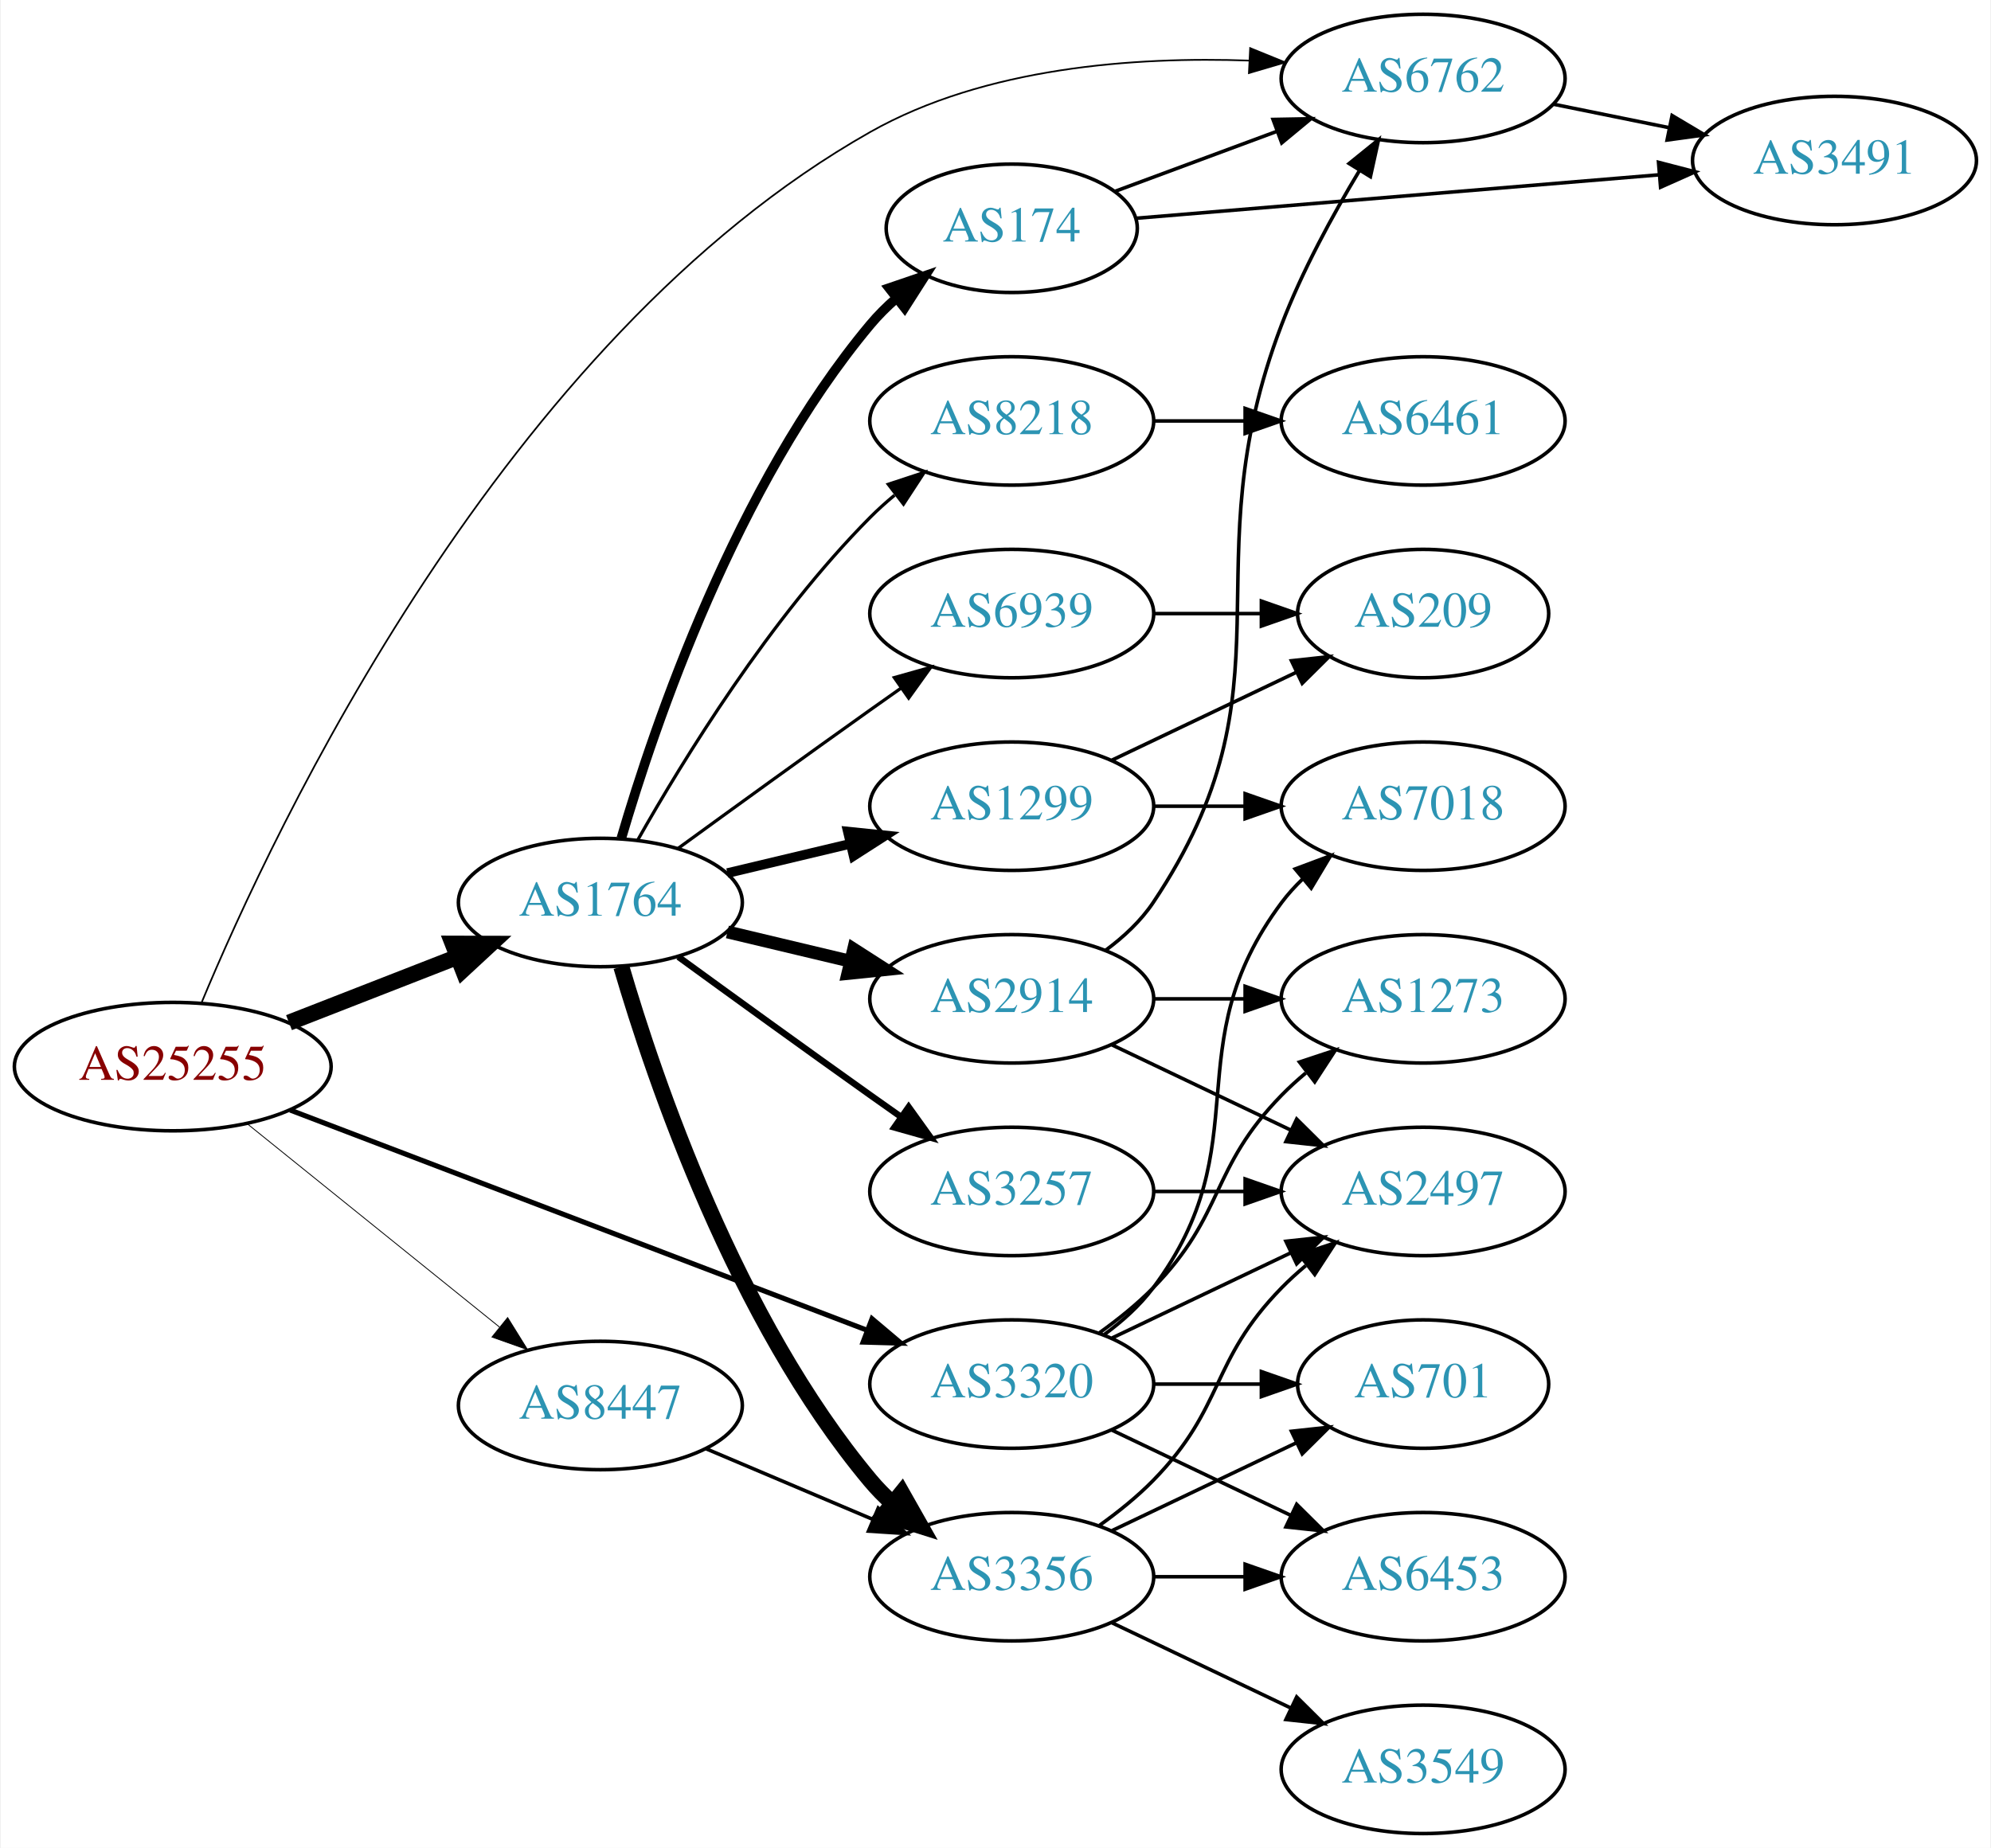
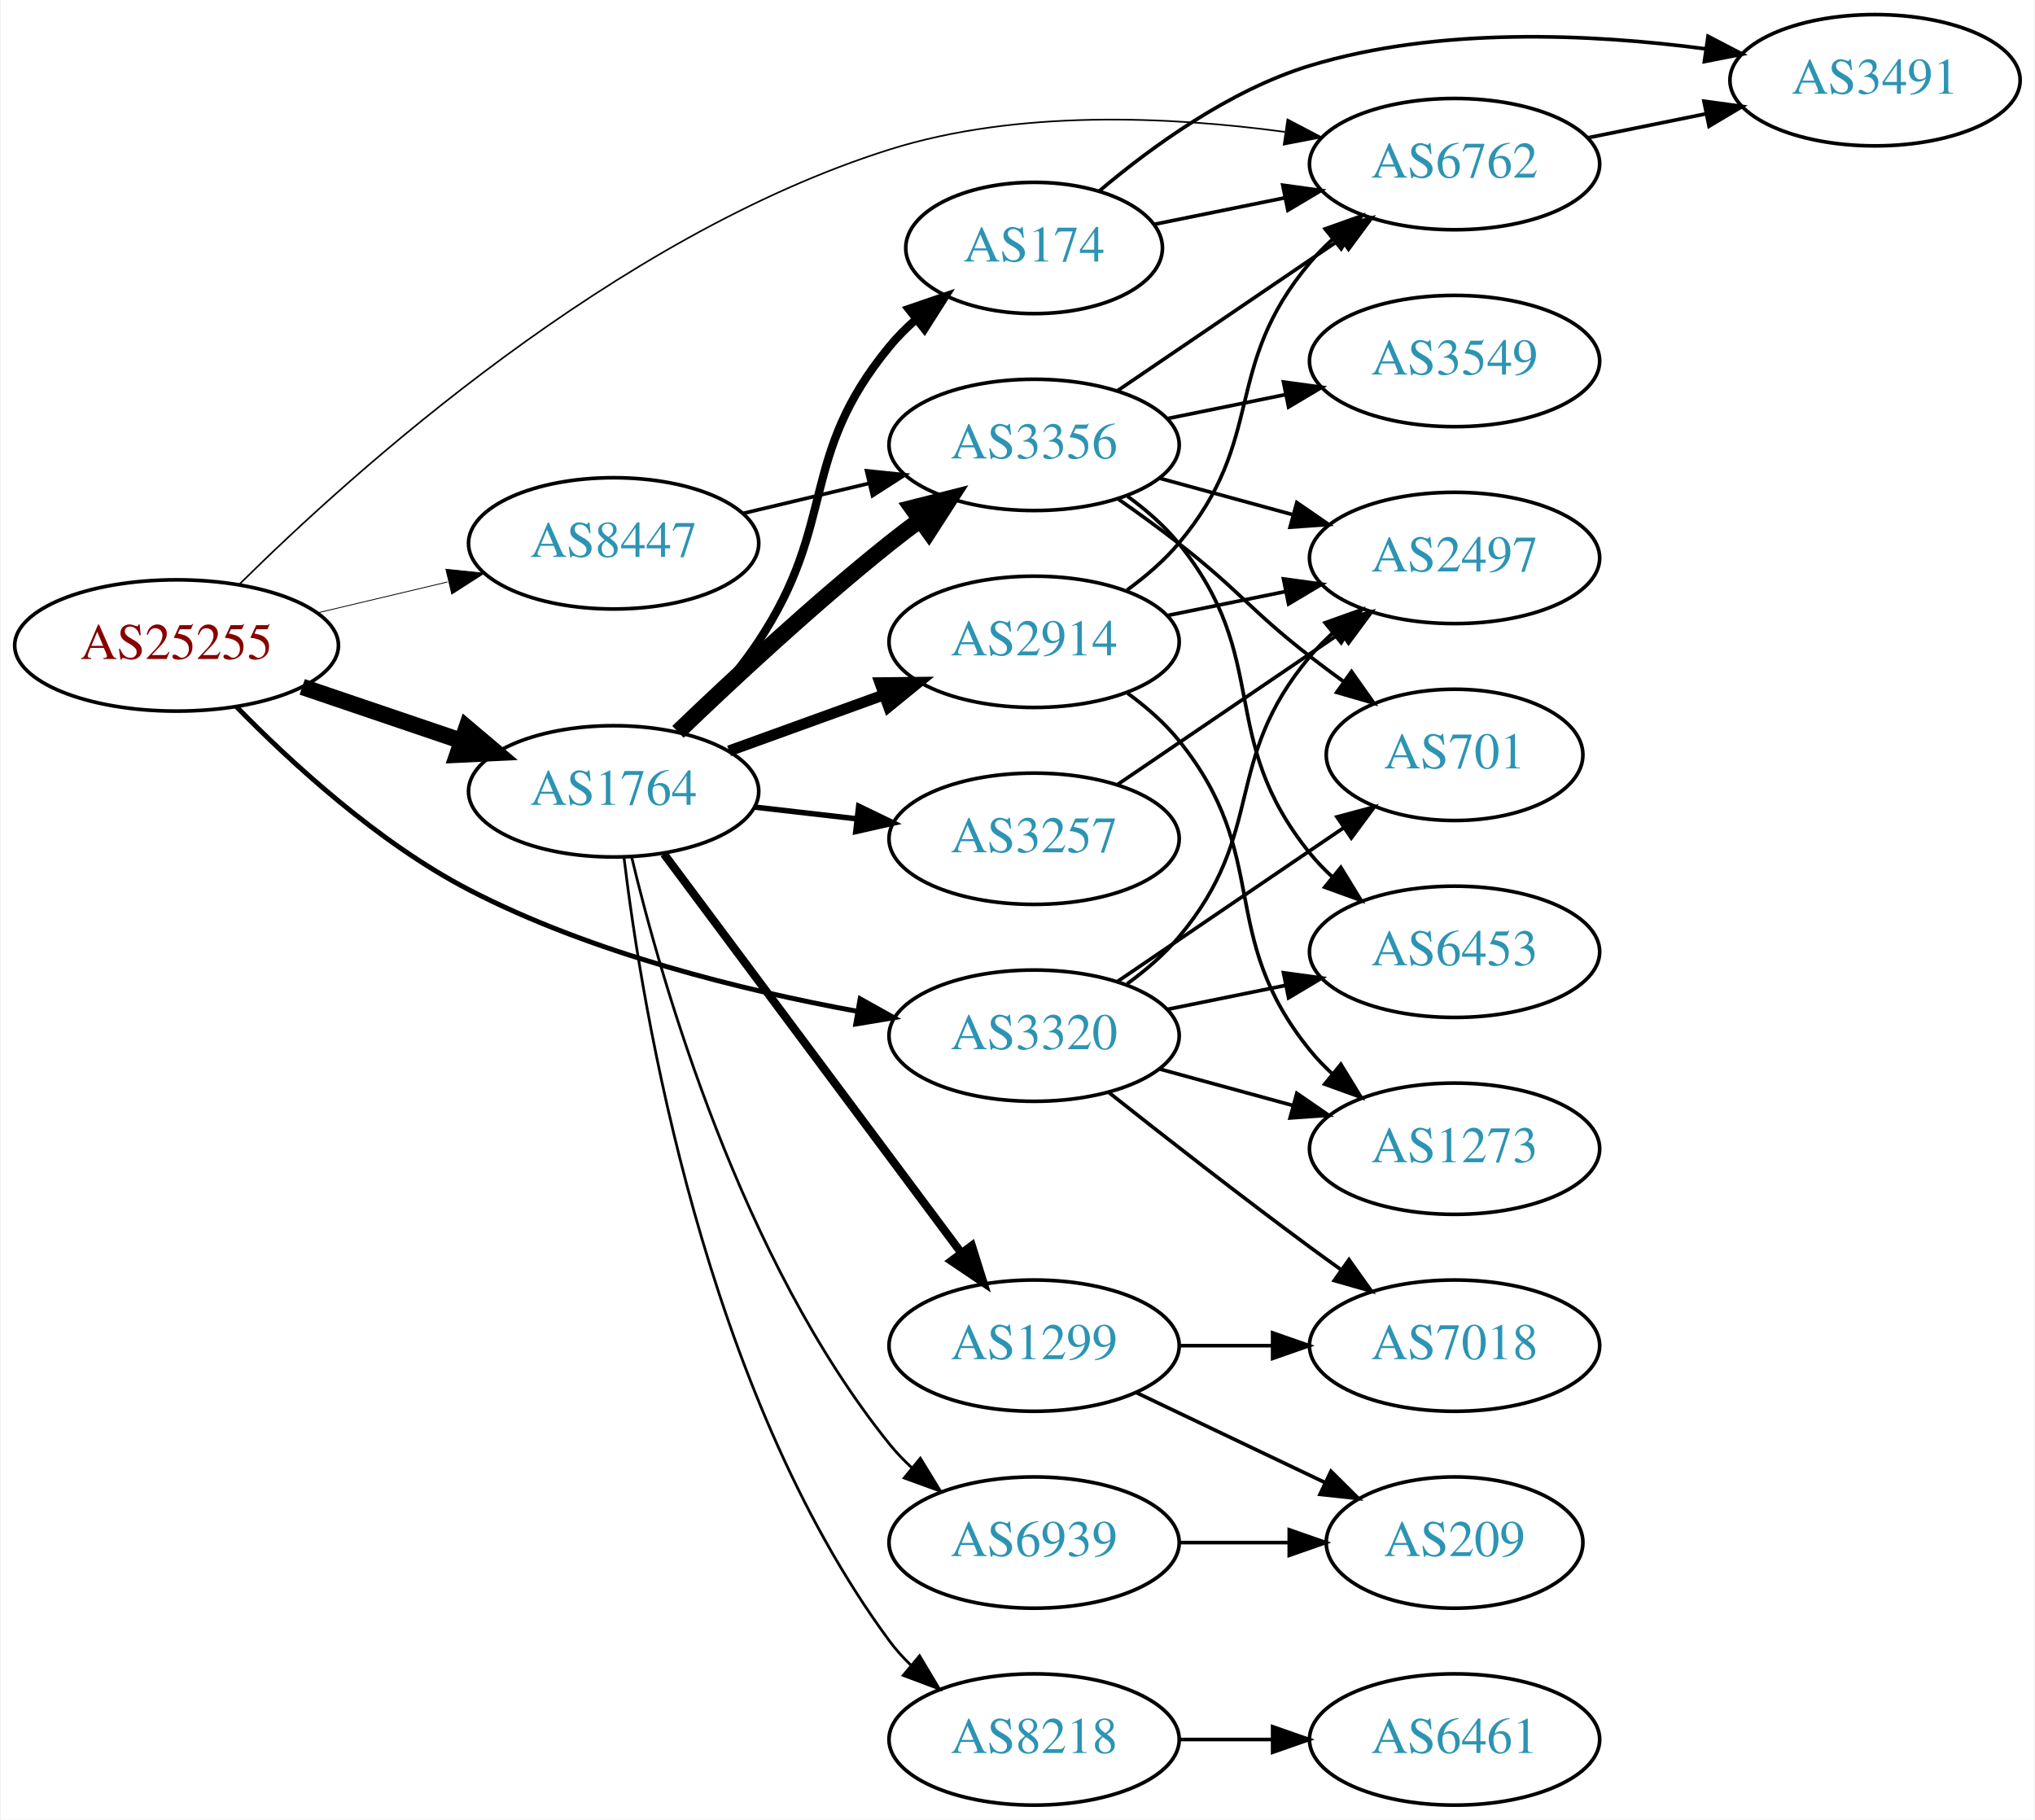
- <svg xmlns="http://www.w3.org/2000/svg" xmlns:xlink="http://www.w3.org/1999/xlink" width="558pt" height="518pt" viewBox="0.00 0.00 557.56 518.00">
-   <g id="graph0" class="graph" transform="scale(1 1) rotate(0) translate(4 514)">
-     <polygon fill="white" stroke="none" points="-4,4 -4,-514 553.564,-514 553.564,4 -4,4" />
+ <svg xmlns="http://www.w3.org/2000/svg" xmlns:xlink="http://www.w3.org/1999/xlink" width="558pt" height="499pt" viewBox="0.00 0.00 557.56 499.00">
+   <g id="graph0" class="graph" transform="scale(1 1) rotate(0) translate(4 495)">
+     <polygon fill="white" stroke="none" points="-4,4 -4,-495 553.564,-495 553.564,4 -4,4" />
    <g id="node1" class="node">
      <g id="a_node1">
        <a xlink:href="/asn/25255" xlink:title="AS25255 ~ ==&gt; TELE2 AUSTRIA &lt;== [AT]">
-           <ellipse fill="#ffffff" stroke="black" cx="44.196" cy="-215" rx="44.393" ry="18" />
-           <text text-anchor="middle" x="44.196" y="-211.3" font-family="Times,serif" font-size="14.00" fill="#880000">AS25255</text>
+           <ellipse fill="#ffffff" stroke="black" cx="44.196" cy="-318" rx="44.393" ry="18" />
+           <text text-anchor="middle" x="44.196" y="-314.3" font-family="Times,serif" font-size="14.00" fill="#880000">AS25255</text>
        </a>
      </g>
    </g>
    <g id="node2" class="node">
      <g id="a_node2">
        <a xlink:href="/asn/1764" xlink:title="AS1764 ~ NEXTLAYER-AS [AT]">
-           <ellipse fill="#ffffff" stroke="black" cx="164.039" cy="-261" rx="39.794" ry="18" />
-           <text text-anchor="middle" x="164.039" y="-257.3" font-family="Times,serif" font-size="14.00" fill="#2c94b3">AS1764</text>
+           <ellipse fill="#ffffff" stroke="black" cx="164.039" cy="-278" rx="39.794" ry="18" />
+           <text text-anchor="middle" x="164.039" y="-274.3" font-family="Times,serif" font-size="14.00" fill="#2c94b3">AS1764</text>
        </a>
      </g>
    </g>
    <g id="edge1" class="edge">
-       <path fill="none" stroke="black" stroke-width="4.5" d="M76.776,-227.327C91.205,-232.96 108.444,-239.689 123.706,-245.646" />
-       <polygon fill="black" stroke="black" stroke-width="4.5" points="122.652,-249.462 133.399,-249.43 125.516,-242.126 122.652,-249.462" />
+       <path fill="none" stroke="black" stroke-width="4.5" d="M78.65,-306.645C92.251,-302.028 108.093,-296.651 122.354,-291.81" />
+       <polygon fill="black" stroke="black" stroke-width="4.5" points="123.724,-295.503 131.928,-288.56 121.193,-288.046 123.724,-295.503" />
    </g>
    <g id="node3" class="node">
      <g id="a_node3">
        <a xlink:href="/asn/3320" xlink:title="AS3320 ~ DTAG [DE]">
-           <ellipse fill="#ffffff" stroke="black" cx="279.332" cy="-126" rx="39.794" ry="18" />
-           <text text-anchor="middle" x="279.332" y="-122.3" font-family="Times,serif" font-size="14.00" fill="#2c94b3">AS3320</text>
+           <ellipse fill="#ffffff" stroke="black" cx="279.332" cy="-211" rx="39.794" ry="18" />
+           <text text-anchor="middle" x="279.332" y="-207.3" font-family="Times,serif" font-size="14.00" fill="#2c94b3">AS3320</text>
        </a>
      </g>
    </g>
    <g id="edge2" class="edge">
-       <path fill="none" stroke="black" stroke-width="1.421" d="M77.124,-202.812C119.182,-186.756 193.134,-158.525 238.714,-141.124" />
-       <polygon fill="black" stroke="black" stroke-width="1.421" points="240.171,-144.314 248.265,-137.478 237.675,-137.775 240.171,-144.314" />
+       <path fill="none" stroke="black" stroke-width="1.35" d="M60.59,-301.235C75.496,-285.98 99.449,-263.929 124.392,-251 157.906,-233.629 199.525,-223.404 231.035,-217.646" />
+       <polygon fill="black" stroke="black" stroke-width="1.35" points="231.636,-221.095 240.887,-215.931 230.435,-214.198 231.636,-221.095" />
    </g>
    <g id="node4" class="node">
      <g id="a_node4">
        <a xlink:href="/asn/6762" xlink:title="AS6762 ~ TELECOM ITALIA SPARKLE S.p.A. [IT]">
-           <ellipse fill="#ffffff" stroke="black" cx="394.625" cy="-492" rx="39.794" ry="18" />
-           <text text-anchor="middle" x="394.625" y="-488.3" font-family="Times,serif" font-size="14.00" fill="#2c94b3">AS6762</text>
+           <ellipse fill="#ffffff" stroke="black" cx="394.625" cy="-450" rx="39.794" ry="18" />
+           <text text-anchor="middle" x="394.625" y="-446.3" font-family="Times,serif" font-size="14.00" fill="#2c94b3">AS6762</text>
        </a>
      </g>
    </g>
    <g id="edge3" class="edge">
-       <path fill="none" stroke="black" stroke-width="0.474" d="M52.18,-232.708C72.521,-281.63 136.874,-418.858 239.685,-477 271.849,-495.189 313.913,-498.158 345.942,-497.014" />
-       <polygon fill="black" stroke="black" stroke-width="0.474" points="346.15,-500.508 355.963,-496.512 345.8,-493.516 346.15,-500.508" />
+       <path fill="none" stroke="black" stroke-width="0.45" d="M61.437,-334.794C92.558,-365.618 164.231,-430.236 239.685,-454 274.852,-465.076 316.804,-463.057 348.025,-458.839" />
+       <polygon fill="black" stroke="black" stroke-width="0.45" points="348.795,-462.263 358.176,-457.339 347.772,-455.338 348.795,-462.263" />
    </g>
    <g id="node5" class="node">
      <g id="a_node5">
        <a xlink:href="/asn/8447" xlink:title="AS8447 ~ A1 Telekom Austria AG [AT]">
-           <ellipse fill="#ffffff" stroke="black" cx="164.039" cy="-120" rx="39.794" ry="18" />
-           <text text-anchor="middle" x="164.039" y="-116.3" font-family="Times,serif" font-size="14.00" fill="#2c94b3">AS8447</text>
+           <ellipse fill="#ffffff" stroke="black" cx="164.039" cy="-346" rx="39.794" ry="18" />
+           <text text-anchor="middle" x="164.039" y="-342.3" font-family="Times,serif" font-size="14.00" fill="#2c94b3">AS8447</text>
        </a>
      </g>
    </g>
    <g id="edge4" class="edge">
-       <path fill="none" stroke="black" stroke-width="0.237" d="M64.92,-199.099C84.325,-183.456 114.111,-159.443 135.775,-141.979" />
-       <polygon fill="black" stroke="black" stroke-width="0.237" points="138.054,-144.638 143.642,-135.637 133.66,-139.188 138.054,-144.638" />
+       <path fill="none" stroke="black" stroke-width="0.225" d="M82.806,-326.936C94.163,-329.635 106.742,-332.624 118.505,-335.419" />
+       <polygon fill="black" stroke="black" stroke-width="0.225" points="118.043,-338.906 128.581,-337.813 119.661,-332.096 118.043,-338.906" />
    </g>
    <g id="node6" class="node">
      <g id="a_node6">
-         <a xlink:href="/asn/174" xlink:title="AS174 ~ Cogent Communications [US]">
-           <ellipse fill="#ffffff" stroke="black" cx="279.332" cy="-450" rx="35.194" ry="18" />
-           <text text-anchor="middle" x="279.332" y="-446.3" font-family="Times,serif" font-size="14.00" fill="#2c94b3">AS174</text>
+         <a xlink:href="/asn/3356" xlink:title="AS3356 ~ Level 3 Parent, LLC [US]">
+           <ellipse fill="#ffffff" stroke="black" cx="279.332" cy="-373" rx="39.794" ry="18" />
+           <text text-anchor="middle" x="279.332" y="-369.3" font-family="Times,serif" font-size="14.00" fill="#2c94b3">AS3356</text>
        </a>
      </g>
    </g>
    <g id="edge5" class="edge">
-       <path fill="none" stroke="black" stroke-width="2.7" d="M169.913,-279.002C179.227,-310.844 202.043,-377.981 239.685,-423 241.838,-425.574 244.292,-428.017 246.896,-430.303" />
-       <polygon fill="black" stroke="black" stroke-width="2.7" points="244.98,-433.249 255.007,-436.672 249.303,-427.743 244.98,-433.249" />
+       <path fill="none" stroke="black" stroke-width="4.5" d="M181.682,-294.312C196.458,-308.51 218.871,-329.363 239.685,-346 242.388,-348.161 245.253,-350.344 248.151,-352.484" />
+       <polygon fill="black" stroke="black" stroke-width="4.5" points="245.888,-355.706 256.306,-358.344 250.483,-349.311 245.888,-355.706" />
    </g>
    <g id="node7" class="node">
      <g id="a_node7">
-         <a xlink:href="/asn/8218" xlink:title="AS8218 ~ legacy Neotelecoms [FR]">
-           <ellipse fill="#ffffff" stroke="black" cx="279.332" cy="-396" rx="39.794" ry="18" />
-           <text text-anchor="middle" x="279.332" y="-392.3" font-family="Times,serif" font-size="14.00" fill="#2c94b3">AS8218</text>
+         <a xlink:href="/asn/2914" xlink:title="AS2914 ~ NTT America, Inc. [US]">
+           <ellipse fill="#ffffff" stroke="black" cx="279.332" cy="-319" rx="39.794" ry="18" />
+           <text text-anchor="middle" x="279.332" y="-315.3" font-family="Times,serif" font-size="14.00" fill="#2c94b3">AS2914</text>
        </a>
      </g>
    </g>
    <g id="edge6" class="edge">
-       <path fill="none" stroke="black" stroke-width="0.9" d="M174.498,-278.49C187.28,-301.096 211.712,-340.886 239.685,-369 241.796,-371.121 244.092,-373.188 246.477,-375.171" />
-       <polygon fill="black" stroke="black" stroke-width="0.9" points="244.73,-378.242 254.793,-381.556 248.993,-372.69 244.73,-378.242" />
+       <path fill="none" stroke="black" stroke-width="3" d="M195.697,-289.095C208.67,-293.79 223.963,-299.324 237.844,-304.348" />
+       <polygon fill="black" stroke="black" stroke-width="3" points="237.054,-307.784 247.648,-307.896 239.436,-301.202 237.054,-307.784" />
    </g>
    <g id="node8" class="node">
      <g id="a_node8">
-         <a xlink:href="/asn/3356" xlink:title="AS3356 ~ Level 3 Parent, LLC [US]">
-           <ellipse fill="#ffffff" stroke="black" cx="279.332" cy="-72" rx="39.794" ry="18" />
-           <text text-anchor="middle" x="279.332" y="-68.3" font-family="Times,serif" font-size="14.00" fill="#2c94b3">AS3356</text>
+         <a xlink:href="/asn/8218" xlink:title="AS8218 ~ legacy Neotelecoms [FR]">
+           <ellipse fill="#ffffff" stroke="black" cx="279.332" cy="-18" rx="39.794" ry="18" />
+           <text text-anchor="middle" x="279.332" y="-14.3" font-family="Times,serif" font-size="14.00" fill="#2c94b3">AS8218</text>
        </a>
      </g>
    </g>
    <g id="edge7" class="edge">
-       <path fill="none" stroke="black" stroke-width="4.5" d="M169.913,-242.998C179.227,-211.156 202.043,-144.019 239.685,-99 241.555,-96.763 243.654,-94.626 245.88,-92.604" />
-       <polygon fill="black" stroke="black" stroke-width="4.5" points="248.502,-95.548 253.799,-86.196 243.548,-89.426 248.502,-95.548" />
+       <path fill="none" stroke="black" stroke-width="0.75" d="M166.877,-259.871C171.891,-218.161 189.006,-113.709 239.685,-45 241.416,-42.654 243.413,-40.437 245.57,-38.36" />
+       <polygon fill="black" stroke="black" stroke-width="0.75" points="247.93,-40.949 253.357,-31.849 243.44,-35.578 247.93,-40.949" />
    </g>
    <g id="node9" class="node">
      <g id="a_node9">
-         <a xlink:href="/asn/1299" xlink:title="AS1299 ~ Telia Carrier [EU]">
-           <ellipse fill="#ffffff" stroke="black" cx="279.332" cy="-288" rx="39.794" ry="18" />
-           <text text-anchor="middle" x="279.332" y="-284.3" font-family="Times,serif" font-size="14.00" fill="#2c94b3">AS1299</text>
+         <a xlink:href="/asn/3257" xlink:title="AS3257 ~ GTT [DE]">
+           <ellipse fill="#ffffff" stroke="black" cx="279.332" cy="-265" rx="39.794" ry="18" />
+           <text text-anchor="middle" x="279.332" y="-261.3" font-family="Times,serif" font-size="14.00" fill="#2c94b3">AS3257</text>
        </a>
      </g>
    </g>
    <g id="edge8" class="edge">
-       <path fill="none" stroke="black" stroke-width="2.7" d="M199.646,-269.248C210.517,-271.838 222.671,-274.735 234.114,-277.462" />
-       <polygon fill="black" stroke="black" stroke-width="2.7" points="233.397,-280.889 243.936,-279.803 235.02,-274.08 233.397,-280.889" />
+       <path fill="none" stroke="black" stroke-width="1.5" d="M202.764,-273.671C211.745,-272.641 221.444,-271.528 230.801,-270.454" />
+       <polygon fill="black" stroke="black" stroke-width="1.5" points="231.236,-273.927 240.771,-269.31 230.438,-266.973 231.236,-273.927" />
    </g>
    <g id="node10" class="node">
      <g id="a_node10">
-         <a xlink:href="/asn/3257" xlink:title="AS3257 ~ GTT [DE]">
-           <ellipse fill="#ffffff" stroke="black" cx="279.332" cy="-180" rx="39.794" ry="18" />
-           <text text-anchor="middle" x="279.332" y="-176.3" font-family="Times,serif" font-size="14.00" fill="#2c94b3">AS3257</text>
+         <a xlink:href="/asn/1299" xlink:title="AS1299 ~ Telia Carrier [EU]">
+           <ellipse fill="#ffffff" stroke="black" cx="279.332" cy="-126" rx="39.794" ry="18" />
+           <text text-anchor="middle" x="279.332" y="-122.3" font-family="Times,serif" font-size="14.00" fill="#2c94b3">AS1299</text>
        </a>
      </g>
    </g>
    <g id="edge9" class="edge">
-       <path fill="none" stroke="black" stroke-width="1.8" d="M185.887,-245.778C200.821,-234.909 221.435,-219.975 239.685,-207 242.506,-204.995 245.449,-202.915 248.397,-200.841" />
-       <polygon fill="black" stroke="black" stroke-width="1.8" points="250.443,-203.681 256.621,-195.074 246.424,-197.95 250.443,-203.681" />
+       <path fill="none" stroke="black" stroke-width="2.25" d="M177.815,-260.859C197.703,-234.175 236.184,-182.548 259.334,-151.489" />
+       <polygon fill="black" stroke="black" stroke-width="2.25" points="262.259,-153.421 265.429,-143.311 256.646,-149.238 262.259,-153.421" />
    </g>
    <g id="node11" class="node">
      <g id="a_node11">
        <a xlink:href="/asn/6939" xlink:title="AS6939 ~ Hurricane Electric LLC [US]">
-           <ellipse fill="#ffffff" stroke="black" cx="279.332" cy="-342" rx="39.794" ry="18" />
-           <text text-anchor="middle" x="279.332" y="-338.3" font-family="Times,serif" font-size="14.00" fill="#2c94b3">AS6939</text>
+           <ellipse fill="#ffffff" stroke="black" cx="279.332" cy="-72" rx="39.794" ry="18" />
+           <text text-anchor="middle" x="279.332" y="-68.3" font-family="Times,serif" font-size="14.00" fill="#2c94b3">AS6939</text>
        </a>
      </g>
    </g>
    <g id="edge10" class="edge">
-       <path fill="none" stroke="black" stroke-width="0.9" d="M185.887,-276.222C200.821,-287.091 221.435,-302.025 239.685,-315 242.506,-317.005 245.449,-319.085 248.397,-321.159" />
-       <polygon fill="black" stroke="black" stroke-width="0.9" points="246.424,-324.05 256.621,-326.926 250.443,-318.319 246.424,-324.05" />
+       <path fill="none" stroke="black" stroke-width="0.75" d="M168.97,-260.009C177.195,-225.648 198.923,-149.61 239.685,-99 241.514,-96.729 243.582,-94.567 245.788,-92.528" />
+       <polygon fill="black" stroke="black" stroke-width="0.75" points="248.14,-95.127 253.668,-86.089 243.71,-89.707 248.14,-95.127" />
    </g>
    <g id="node12" class="node">
      <g id="a_node12">
-         <a xlink:href="/asn/2914" xlink:title="AS2914 ~ NTT America, Inc. [US]">
-           <ellipse fill="#ffffff" stroke="black" cx="279.332" cy="-234" rx="39.794" ry="18" />
-           <text text-anchor="middle" x="279.332" y="-230.3" font-family="Times,serif" font-size="14.00" fill="#2c94b3">AS2914</text>
+         <a xlink:href="/asn/174" xlink:title="AS174 ~ Cogent Communications [US]">
+           <ellipse fill="#ffffff" stroke="black" cx="279.332" cy="-427" rx="35.194" ry="18" />
+           <text text-anchor="middle" x="279.332" y="-423.3" font-family="Times,serif" font-size="14.00" fill="#2c94b3">AS174</text>
        </a>
      </g>
    </g>
    <g id="edge11" class="edge">
-       <path fill="none" stroke="black" stroke-width="3.6" d="M199.646,-252.752C210.517,-250.162 222.671,-247.265 234.114,-244.538" />
-       <polygon fill="black" stroke="black" stroke-width="3.6" points="235.02,-247.92 243.936,-242.197 233.397,-241.111 235.02,-247.92" />
-     </g>
-     <g id="node14" class="node">
-       <g id="a_node14">
-         <a xlink:href="/asn/701" xlink:title="AS701 ~ UUNET [US]">
-           <ellipse fill="#ffffff" stroke="black" cx="394.625" cy="-126" rx="35.194" ry="18" />
-           <text text-anchor="middle" x="394.625" y="-122.3" font-family="Times,serif" font-size="14.00" fill="#2c94b3">AS701</text>
-         </a>
-       </g>
-     </g>
-     <g id="edge28" class="edge">
-       <path fill="none" stroke="black" d="M319.004,-126C328.709,-126 339.2,-126 349.163,-126" />
-       <polygon fill="black" stroke="black" points="349.299,-129.5 359.299,-126 349.299,-122.5 349.299,-129.5" />
+       <path fill="none" stroke="black" stroke-width="2.25" d="M182.595,-294.054C189.752,-301.212 197.725,-310.041 203.685,-319 225.506,-351.8 214.621,-369.606 239.685,-400 241.82,-402.589 244.263,-405.041 246.859,-407.334" />
+       <polygon fill="black" stroke="black" stroke-width="2.25" points="244.937,-410.275 254.958,-413.712 249.267,-404.775 244.937,-410.275" />
+     </g>
+     <g id="node15" class="node">
+       <g id="a_node15">
+         <a xlink:href="/asn/7018" xlink:title="AS7018 ~ AT&amp;T Services, Inc. [US]">
+           <ellipse fill="#ffffff" stroke="black" cx="394.625" cy="-126" rx="39.794" ry="18" />
+           <text text-anchor="middle" x="394.625" y="-122.3" font-family="Times,serif" font-size="14.00" fill="#2c94b3">AS7018</text>
+         </a>
+       </g>
+     </g>
+     <g id="edge30" class="edge">
+       <path fill="none" stroke="black" d="M299.77,-195.461C314.714,-183.621 335.955,-167.022 354.978,-153 357.764,-150.947 360.683,-148.835 363.617,-146.741" />
+       <polygon fill="black" stroke="black" points="365.673,-149.574 371.821,-140.945 361.634,-143.856 365.673,-149.574" />
    </g>
    <g id="node16" class="node">
      <g id="a_node16">
-         <a xlink:href="/asn/2497" xlink:title="AS2497 ~ Internet Initiative Japan Inc. [JP]">
-           <ellipse fill="#ffffff" stroke="black" cx="394.625" cy="-180" rx="39.794" ry="18" />
-           <text text-anchor="middle" x="394.625" y="-176.3" font-family="Times,serif" font-size="14.00" fill="#2c94b3">AS2497</text>
-         </a>
-       </g>
-     </g>
-     <g id="edge26" class="edge">
-       <path fill="none" stroke="black" d="M307.468,-138.934C322.462,-146.081 341.283,-155.052 357.506,-162.785" />
-       <polygon fill="black" stroke="black" points="356.177,-166.028 366.71,-167.171 359.188,-159.709 356.177,-166.028" />
+         <a xlink:href="/asn/701" xlink:title="AS701 ~ UUNET [US]">
+           <ellipse fill="#ffffff" stroke="black" cx="394.625" cy="-288" rx="35.194" ry="18" />
+           <text text-anchor="middle" x="394.625" y="-284.3" font-family="Times,serif" font-size="14.00" fill="#2c94b3">AS701</text>
+         </a>
+       </g>
+     </g>
+     <g id="edge27" class="edge">
+       <path fill="none" stroke="black" d="M302.176,-225.846C319.796,-237.822 344.751,-254.783 364.142,-267.962" />
+       <polygon fill="black" stroke="black" points="362.376,-270.993 372.614,-273.72 366.31,-265.204 362.376,-270.993" />
    </g>
    <g id="node17" class="node">
      <g id="a_node17">
+         <a xlink:href="/asn/2497" xlink:title="AS2497 ~ Internet Initiative Japan Inc. [JP]">
+           <ellipse fill="#ffffff" stroke="black" cx="394.625" cy="-342" rx="39.794" ry="18" />
+           <text text-anchor="middle" x="394.625" y="-338.3" font-family="Times,serif" font-size="14.00" fill="#2c94b3">AS2497</text>
+         </a>
+       </g>
+     </g>
+     <g id="edge31" class="edge">
+       <path fill="none" stroke="black" d="M304.845,-225.213C309.942,-228.925 314.975,-233.239 318.978,-238 343.291,-266.914 330.665,-286.086 354.978,-315 356.855,-317.232 358.957,-319.365 361.187,-321.384" />
+       <polygon fill="black" stroke="black" points="359.133,-324.225 369.111,-327.787 363.533,-318.78 359.133,-324.225" />
+     </g>
+     <g id="node18" class="node">
+       <g id="a_node18">
        <a xlink:href="/asn/6453" xlink:title="AS6453 ~ TATA COMMUNICATIONS (AMERICA) INC [US]">
-           <ellipse fill="#ffffff" stroke="black" cx="394.625" cy="-72" rx="39.794" ry="18" />
-           <text text-anchor="middle" x="394.625" y="-68.3" font-family="Times,serif" font-size="14.00" fill="#2c94b3">AS6453</text>
-         </a>
-       </g>
-     </g>
-     <g id="edge27" class="edge">
-       <path fill="none" stroke="black" d="M307.468,-113.066C322.462,-105.919 341.283,-96.948 357.506,-89.215" />
-       <polygon fill="black" stroke="black" points="359.188,-92.291 366.71,-84.829 356.177,-85.972 359.188,-92.291" />
+           <ellipse fill="#ffffff" stroke="black" cx="394.625" cy="-234" rx="39.794" ry="18" />
+           <text text-anchor="middle" x="394.625" y="-230.3" font-family="Times,serif" font-size="14.00" fill="#2c94b3">AS6453</text>
+         </a>
+       </g>
+     </g>
+     <g id="edge28" class="edge">
+       <path fill="none" stroke="black" d="M315.867,-218.214C326.096,-220.291 337.396,-222.585 348.139,-224.766" />
+       <polygon fill="black" stroke="black" points="347.718,-228.252 358.215,-226.811 349.111,-221.392 347.718,-228.252" />
+     </g>
+     <g id="node21" class="node">
+       <g id="a_node21">
+         <a xlink:href="/asn/1273" xlink:title="AS1273 ~ Vodafone Group PLC [EU]">
+           <ellipse fill="#ffffff" stroke="black" cx="394.625" cy="-180" rx="39.794" ry="18" />
+           <text text-anchor="middle" x="394.625" y="-176.3" font-family="Times,serif" font-size="14.00" fill="#2c94b3">AS1273</text>
+         </a>
+       </g>
+     </g>
+     <g id="edge29" class="edge">
+       <path fill="none" stroke="black" d="M313.71,-201.867C325.133,-198.741 338.083,-195.198 350.182,-191.887" />
+       <polygon fill="black" stroke="black" points="351.371,-195.19 360.093,-189.175 349.524,-188.439 351.371,-195.19" />
    </g>
    <g id="node20" class="node">
      <g id="a_node20">
-         <a xlink:href="/asn/1273" xlink:title="AS1273 ~ Vodafone Group PLC [EU]">
-           <ellipse fill="#ffffff" stroke="black" cx="394.625" cy="-234" rx="39.794" ry="18" />
-           <text text-anchor="middle" x="394.625" y="-230.3" font-family="Times,serif" font-size="14.00" fill="#2c94b3">AS1273</text>
-         </a>
-       </g>
-     </g>
-     <g id="edge29" class="edge">
-       <path fill="none" stroke="black" d="M303.926,-140.389C309.182,-144.148 314.513,-148.437 318.978,-153 339.151,-173.617 334.806,-186.383 354.978,-207 357.071,-209.139 359.354,-211.218 361.731,-213.21" />
-       <polygon fill="black" stroke="black" points="359.974,-216.275 370.031,-219.611 364.249,-210.732 359.974,-216.275" />
-     </g>
-     <g id="node21" class="node">
-       <g id="a_node21">
-         <a xlink:href="/asn/7018" xlink:title="AS7018 ~ AT&amp;T Services, Inc. [US]">
-           <ellipse fill="#ffffff" stroke="black" cx="394.625" cy="-288" rx="39.794" ry="18" />
-           <text text-anchor="middle" x="394.625" y="-284.3" font-family="Times,serif" font-size="14.00" fill="#2c94b3">AS7018</text>
-         </a>
-       </g>
-     </g>
-     <g id="edge30" class="edge">
-       <path fill="none" stroke="black" d="M305.262,-139.882C310.338,-143.611 315.256,-148.016 318.978,-153 349.249,-193.542 324.707,-220.458 354.978,-261 356.723,-263.336 358.73,-265.545 360.893,-267.617" />
-       <polygon fill="black" stroke="black" points="358.771,-270.405 368.694,-274.118 363.253,-265.027 358.771,-270.405" />
-     </g>
-     <g id="node18" class="node">
-       <g id="a_node18">
        <a xlink:href="/asn/3491" xlink:title="AS3491 ~ PCCW Global, Inc. [US]">
-           <ellipse fill="#ffffff" stroke="black" cx="509.918" cy="-469" rx="39.794" ry="18" />
-           <text text-anchor="middle" x="509.918" y="-465.3" font-family="Times,serif" font-size="14.00" fill="#2c94b3">AS3491</text>
-         </a>
-       </g>
-     </g>
-     <g id="edge31" class="edge">
-       <path fill="none" stroke="black" d="M431.16,-484.786C441.389,-482.709 452.689,-480.415 463.432,-478.234" />
-       <polygon fill="black" stroke="black" points="464.404,-481.608 473.508,-476.189 463.011,-474.748 464.404,-481.608" />
+           <ellipse fill="#ffffff" stroke="black" cx="509.918" cy="-473" rx="39.794" ry="18" />
+           <text text-anchor="middle" x="509.918" y="-469.3" font-family="Times,serif" font-size="14.00" fill="#2c94b3">AS3491</text>
+         </a>
+       </g>
    </g>
    <g id="edge32" class="edge">
-       <path fill="none" stroke="black" d="M193.627,-107.888C207.85,-101.862 225.229,-94.498 240.536,-88.013" />
-       <polygon fill="black" stroke="black" points="241.91,-91.232 249.752,-84.109 239.179,-84.787 241.91,-91.232" />
+       <path fill="none" stroke="black" d="M431.16,-457.214C441.389,-459.291 452.689,-461.585 463.432,-463.766" />
+       <polygon fill="black" stroke="black" points="463.011,-467.252 473.508,-465.811 464.404,-460.392 463.011,-467.252" />
+     </g>
+     <g id="edge33" class="edge">
+       <path fill="none" stroke="black" d="M199.646,-354.248C210.517,-356.838 222.671,-359.735 234.114,-362.462" />
+       <polygon fill="black" stroke="black" points="233.397,-365.889 243.936,-364.803 235.02,-359.08 233.397,-365.889" />
+     </g>
+     <g id="edge19" class="edge">
+       <path fill="none" stroke="black" d="M302.176,-387.846C319.573,-399.67 344.12,-416.354 363.403,-429.46" />
+       <polygon fill="black" stroke="black" points="361.61,-432.473 371.848,-435.199 365.544,-426.683 361.61,-432.473" />
+     </g>
+     <g id="edge16" class="edge">
+       <path fill="none" stroke="black" d="M302.277,-358.242C307.808,-354.367 313.678,-350.117 318.978,-346 335.654,-333.048 338.302,-327.952 354.978,-315 357.931,-312.706 361.061,-310.371 364.211,-308.083" />
+       <polygon fill="black" stroke="black" points="366.368,-310.844 372.486,-302.194 362.309,-305.14 366.368,-310.844" />
    </g>
    <g id="edge17" class="edge">
-       <path fill="none" stroke="black" d="M308.337,-460.382C321.99,-465.443 338.655,-471.622 353.62,-477.169" />
-       <polygon fill="black" stroke="black" points="352.566,-480.512 363.159,-480.706 355,-473.948 352.566,-480.512" />
+       <path fill="none" stroke="black" d="M313.71,-363.867C325.133,-360.741 338.083,-357.198 350.182,-353.887" />
+       <polygon fill="black" stroke="black" points="351.371,-357.19 360.093,-351.175 349.524,-350.439 351.371,-357.19" />
    </g>
    <g id="edge18" class="edge">
-       <path fill="none" stroke="black" d="M314.06,-452.804C352.806,-456.024 416.685,-461.334 460.68,-464.99" />
-       <polygon fill="black" stroke="black" points="460.599,-468.496 470.854,-465.836 461.179,-461.52 460.599,-468.496" />
+       <path fill="none" stroke="black" d="M304.975,-358.895C310.066,-355.177 315.063,-350.834 318.978,-346 344.801,-314.12 329.155,-292.88 354.978,-261 356.813,-258.734 358.886,-256.576 361.095,-254.54" />
+       <polygon fill="black" stroke="black" points="363.446,-257.139 368.981,-248.105 359.02,-251.715 363.446,-257.139" />
+     </g>
+     <g id="node19" class="node">
+       <g id="a_node19">
+         <a xlink:href="/asn/3549" xlink:title="AS3549 ~ Level 3 Parent, LLC [US]">
+           <ellipse fill="#ffffff" stroke="black" cx="394.625" cy="-396" rx="39.794" ry="18" />
+           <text text-anchor="middle" x="394.625" y="-392.3" font-family="Times,serif" font-size="14.00" fill="#2c94b3">AS3549</text>
+         </a>
+       </g>
+     </g>
+     <g id="edge20" class="edge">
+       <path fill="none" stroke="black" d="M315.867,-380.214C326.096,-382.291 337.396,-384.585 348.139,-386.766" />
+       <polygon fill="black" stroke="black" points="347.718,-390.252 358.215,-388.811 349.111,-383.392 347.718,-390.252" />
+     </g>
+     <g id="edge25" class="edge">
+       <path fill="none" stroke="black" d="M304.845,-333.213C309.942,-336.925 314.975,-341.239 318.978,-346 343.291,-374.914 330.665,-394.086 354.978,-423 356.855,-425.232 358.957,-427.365 361.187,-429.384" />
+       <polygon fill="black" stroke="black" points="359.133,-432.225 369.111,-435.787 363.533,-426.78 359.133,-432.225" />
+     </g>
+     <g id="edge23" class="edge">
+       <path fill="none" stroke="black" d="M315.867,-326.214C326.096,-328.291 337.396,-330.585 348.139,-332.766" />
+       <polygon fill="black" stroke="black" points="347.718,-336.252 358.215,-334.811 349.111,-329.392 347.718,-336.252" />
+     </g>
+     <g id="edge24" class="edge">
+       <path fill="none" stroke="black" d="M304.975,-304.895C310.066,-301.177 315.063,-296.834 318.978,-292 344.801,-260.12 329.155,-238.88 354.978,-207 356.813,-204.734 358.886,-202.576 361.095,-200.54" />
+       <polygon fill="black" stroke="black" points="363.446,-203.139 368.981,-194.105 359.02,-197.715 363.446,-203.139" />
    </g>
    <g id="node13" class="node">
      <g id="a_node13">
        <a xlink:href="/asn/6461" xlink:title="AS6461 ~ Zayo Bandwidth [US]">
-           <ellipse fill="#ffffff" stroke="black" cx="394.625" cy="-396" rx="39.794" ry="18" />
-           <text text-anchor="middle" x="394.625" y="-392.3" font-family="Times,serif" font-size="14.00" fill="#2c94b3">AS6461</text>
+           <ellipse fill="#ffffff" stroke="black" cx="394.625" cy="-18" rx="39.794" ry="18" />
+           <text text-anchor="middle" x="394.625" y="-14.3" font-family="Times,serif" font-size="14.00" fill="#2c94b3">AS6461</text>
        </a>
      </g>
    </g>
    <g id="edge12" class="edge">
-       <path fill="none" stroke="black" d="M319.004,-396C327.207,-396 335.971,-396 344.503,-396" />
-       <polygon fill="black" stroke="black" points="344.742,-399.5 354.742,-396 344.742,-392.5 344.742,-399.5" />
+       <path fill="none" stroke="black" d="M319.004,-18C327.207,-18 335.971,-18 344.503,-18" />
+       <polygon fill="black" stroke="black" points="344.742,-21.5 354.742,-18 344.742,-14.5 344.742,-21.5" />
+     </g>
+     <g id="edge26" class="edge">
+       <path fill="none" stroke="black" d="M302.176,-279.846C319.573,-291.67 344.12,-308.354 363.403,-321.46" />
+       <polygon fill="black" stroke="black" points="361.61,-324.473 371.848,-327.199 365.544,-318.683 361.61,-324.473" />
+     </g>
+     <g id="node14" class="node">
+       <g id="a_node14">
+         <a xlink:href="/asn/209" xlink:title="AS209 ~ CenturyLink Communications, LLC [US]">
+           <ellipse fill="#ffffff" stroke="black" cx="394.625" cy="-72" rx="35.194" ry="18" />
+           <text text-anchor="middle" x="394.625" y="-68.3" font-family="Times,serif" font-size="14.00" fill="#2c94b3">AS209</text>
+         </a>
+       </g>
    </g>
    <g id="edge13" class="edge">
-       <path fill="none" stroke="black" d="M307.468,-84.934C322.9,-92.29 342.385,-101.577 358.92,-109.459" />
-       <polygon fill="black" stroke="black" points="357.729,-112.768 368.262,-113.911 360.741,-106.449 357.729,-112.768" />
-     </g>
-     <g id="node15" class="node">
-       <g id="a_node15">
-         <a xlink:href="/asn/3549" xlink:title="AS3549 ~ Level 3 Parent, LLC [US]">
-           <ellipse fill="#ffffff" stroke="black" cx="394.625" cy="-18" rx="39.794" ry="18" />
-           <text text-anchor="middle" x="394.625" y="-14.3" font-family="Times,serif" font-size="14.00" fill="#2c94b3">AS3549</text>
-         </a>
-       </g>
+       <path fill="none" stroke="black" d="M307.468,-113.066C322.9,-105.71 342.385,-96.423 358.92,-88.541" />
+       <polygon fill="black" stroke="black" points="360.741,-91.551 368.262,-84.089 357.729,-85.232 360.741,-91.551" />
    </g>
    <g id="edge14" class="edge">
-       <path fill="none" stroke="black" d="M307.468,-59.066C322.462,-51.919 341.283,-42.948 357.506,-35.215" />
-       <polygon fill="black" stroke="black" points="359.188,-38.291 366.71,-30.829 356.177,-31.972 359.188,-38.291" />
+       <path fill="none" stroke="black" d="M319.004,-126C327.207,-126 335.971,-126 344.503,-126" />
+       <polygon fill="black" stroke="black" points="344.742,-129.5 354.742,-126 344.742,-122.5 344.742,-129.5" />
    </g>
    <g id="edge15" class="edge">
-       <path fill="none" stroke="black" d="M303.926,-86.389C309.182,-90.148 314.513,-94.437 318.978,-99 339.151,-119.617 334.806,-132.383 354.978,-153 357.071,-155.139 359.354,-157.218 361.731,-159.21" />
-       <polygon fill="black" stroke="black" points="359.974,-162.275 370.031,-165.611 364.249,-156.732 359.974,-162.275" />
-     </g>
-     <g id="edge16" class="edge">
-       <path fill="none" stroke="black" d="M319.004,-72C327.207,-72 335.971,-72 344.503,-72" />
-       <polygon fill="black" stroke="black" points="344.742,-75.5 354.742,-72 344.742,-68.5 344.742,-75.5" />
-     </g>
-     <g id="node19" class="node">
-       <g id="a_node19">
-         <a xlink:href="/asn/209" xlink:title="AS209 ~ CenturyLink Communications, LLC [US]">
-           <ellipse fill="#ffffff" stroke="black" cx="394.625" cy="-342" rx="35.194" ry="18" />
-           <text text-anchor="middle" x="394.625" y="-338.3" font-family="Times,serif" font-size="14.00" fill="#2c94b3">AS209</text>
-         </a>
-       </g>
-     </g>
-     <g id="edge24" class="edge">
-       <path fill="none" stroke="black" d="M307.468,-300.934C322.9,-308.29 342.385,-317.577 358.92,-325.459" />
-       <polygon fill="black" stroke="black" points="357.729,-328.768 368.262,-329.911 360.741,-322.449 357.729,-328.768" />
-     </g>
-     <g id="edge25" class="edge">
-       <path fill="none" stroke="black" d="M319.004,-288C327.207,-288 335.971,-288 344.503,-288" />
-       <polygon fill="black" stroke="black" points="344.742,-291.5 354.742,-288 344.742,-284.5 344.742,-291.5" />
-     </g>
-     <g id="edge20" class="edge">
-       <path fill="none" stroke="black" d="M319.004,-180C327.207,-180 335.971,-180 344.503,-180" />
-       <polygon fill="black" stroke="black" points="344.742,-183.5 354.742,-180 344.742,-176.5 344.742,-183.5" />
-     </g>
-     <g id="edge19" class="edge">
-       <path fill="none" stroke="black" d="M319.004,-342C328.709,-342 339.2,-342 349.163,-342" />
-       <polygon fill="black" stroke="black" points="349.299,-345.5 359.299,-342 349.299,-338.5 349.299,-345.5" />
-     </g>
-     <g id="edge23" class="edge">
-       <path fill="none" stroke="black" d="M305.651,-247.607C310.707,-251.351 315.518,-255.831 318.978,-261 360.003,-322.294 328.677,-354.092 354.978,-423 360.691,-437.967 369.224,-453.625 376.82,-466.234" />
-       <polygon fill="black" stroke="black" points="373.896,-468.159 382.132,-474.823 379.849,-464.477 373.896,-468.159" />
+       <path fill="none" stroke="black" d="M319.004,-72C328.709,-72 339.2,-72 349.163,-72" />
+       <polygon fill="black" stroke="black" points="349.299,-75.5 359.299,-72 349.299,-68.5 349.299,-75.5" />
+     </g>
+     <g id="edge21" class="edge">
+       <path fill="none" stroke="black" d="M312.192,-433.468C323.338,-435.731 336.08,-438.318 348.122,-440.762" />
+       <polygon fill="black" stroke="black" points="347.526,-444.213 358.022,-442.772 348.918,-437.353 347.526,-444.213" />
    </g>
    <g id="edge22" class="edge">
-       <path fill="none" stroke="black" d="M307.468,-221.066C322.462,-213.919 341.283,-204.948 357.506,-197.215" />
-       <polygon fill="black" stroke="black" points="359.188,-200.291 366.71,-192.829 356.177,-193.972 359.188,-200.291" />
-     </g>
-     <g id="edge21" class="edge">
-       <path fill="none" stroke="black" d="M319.004,-234C327.207,-234 335.971,-234 344.503,-234" />
-       <polygon fill="black" stroke="black" points="344.742,-237.5 354.742,-234 344.742,-230.5 344.742,-237.5" />
+       <path fill="none" stroke="black" d="M297.185,-442.604C311.393,-454.624 332.891,-470.286 354.978,-477 390.254,-487.723 432.198,-485.732 463.388,-481.613" />
+       <polygon fill="black" stroke="black" points="464.13,-485.042 473.528,-480.15 463.13,-478.114 464.13,-485.042" />
    </g>
  </g>
</svg>
